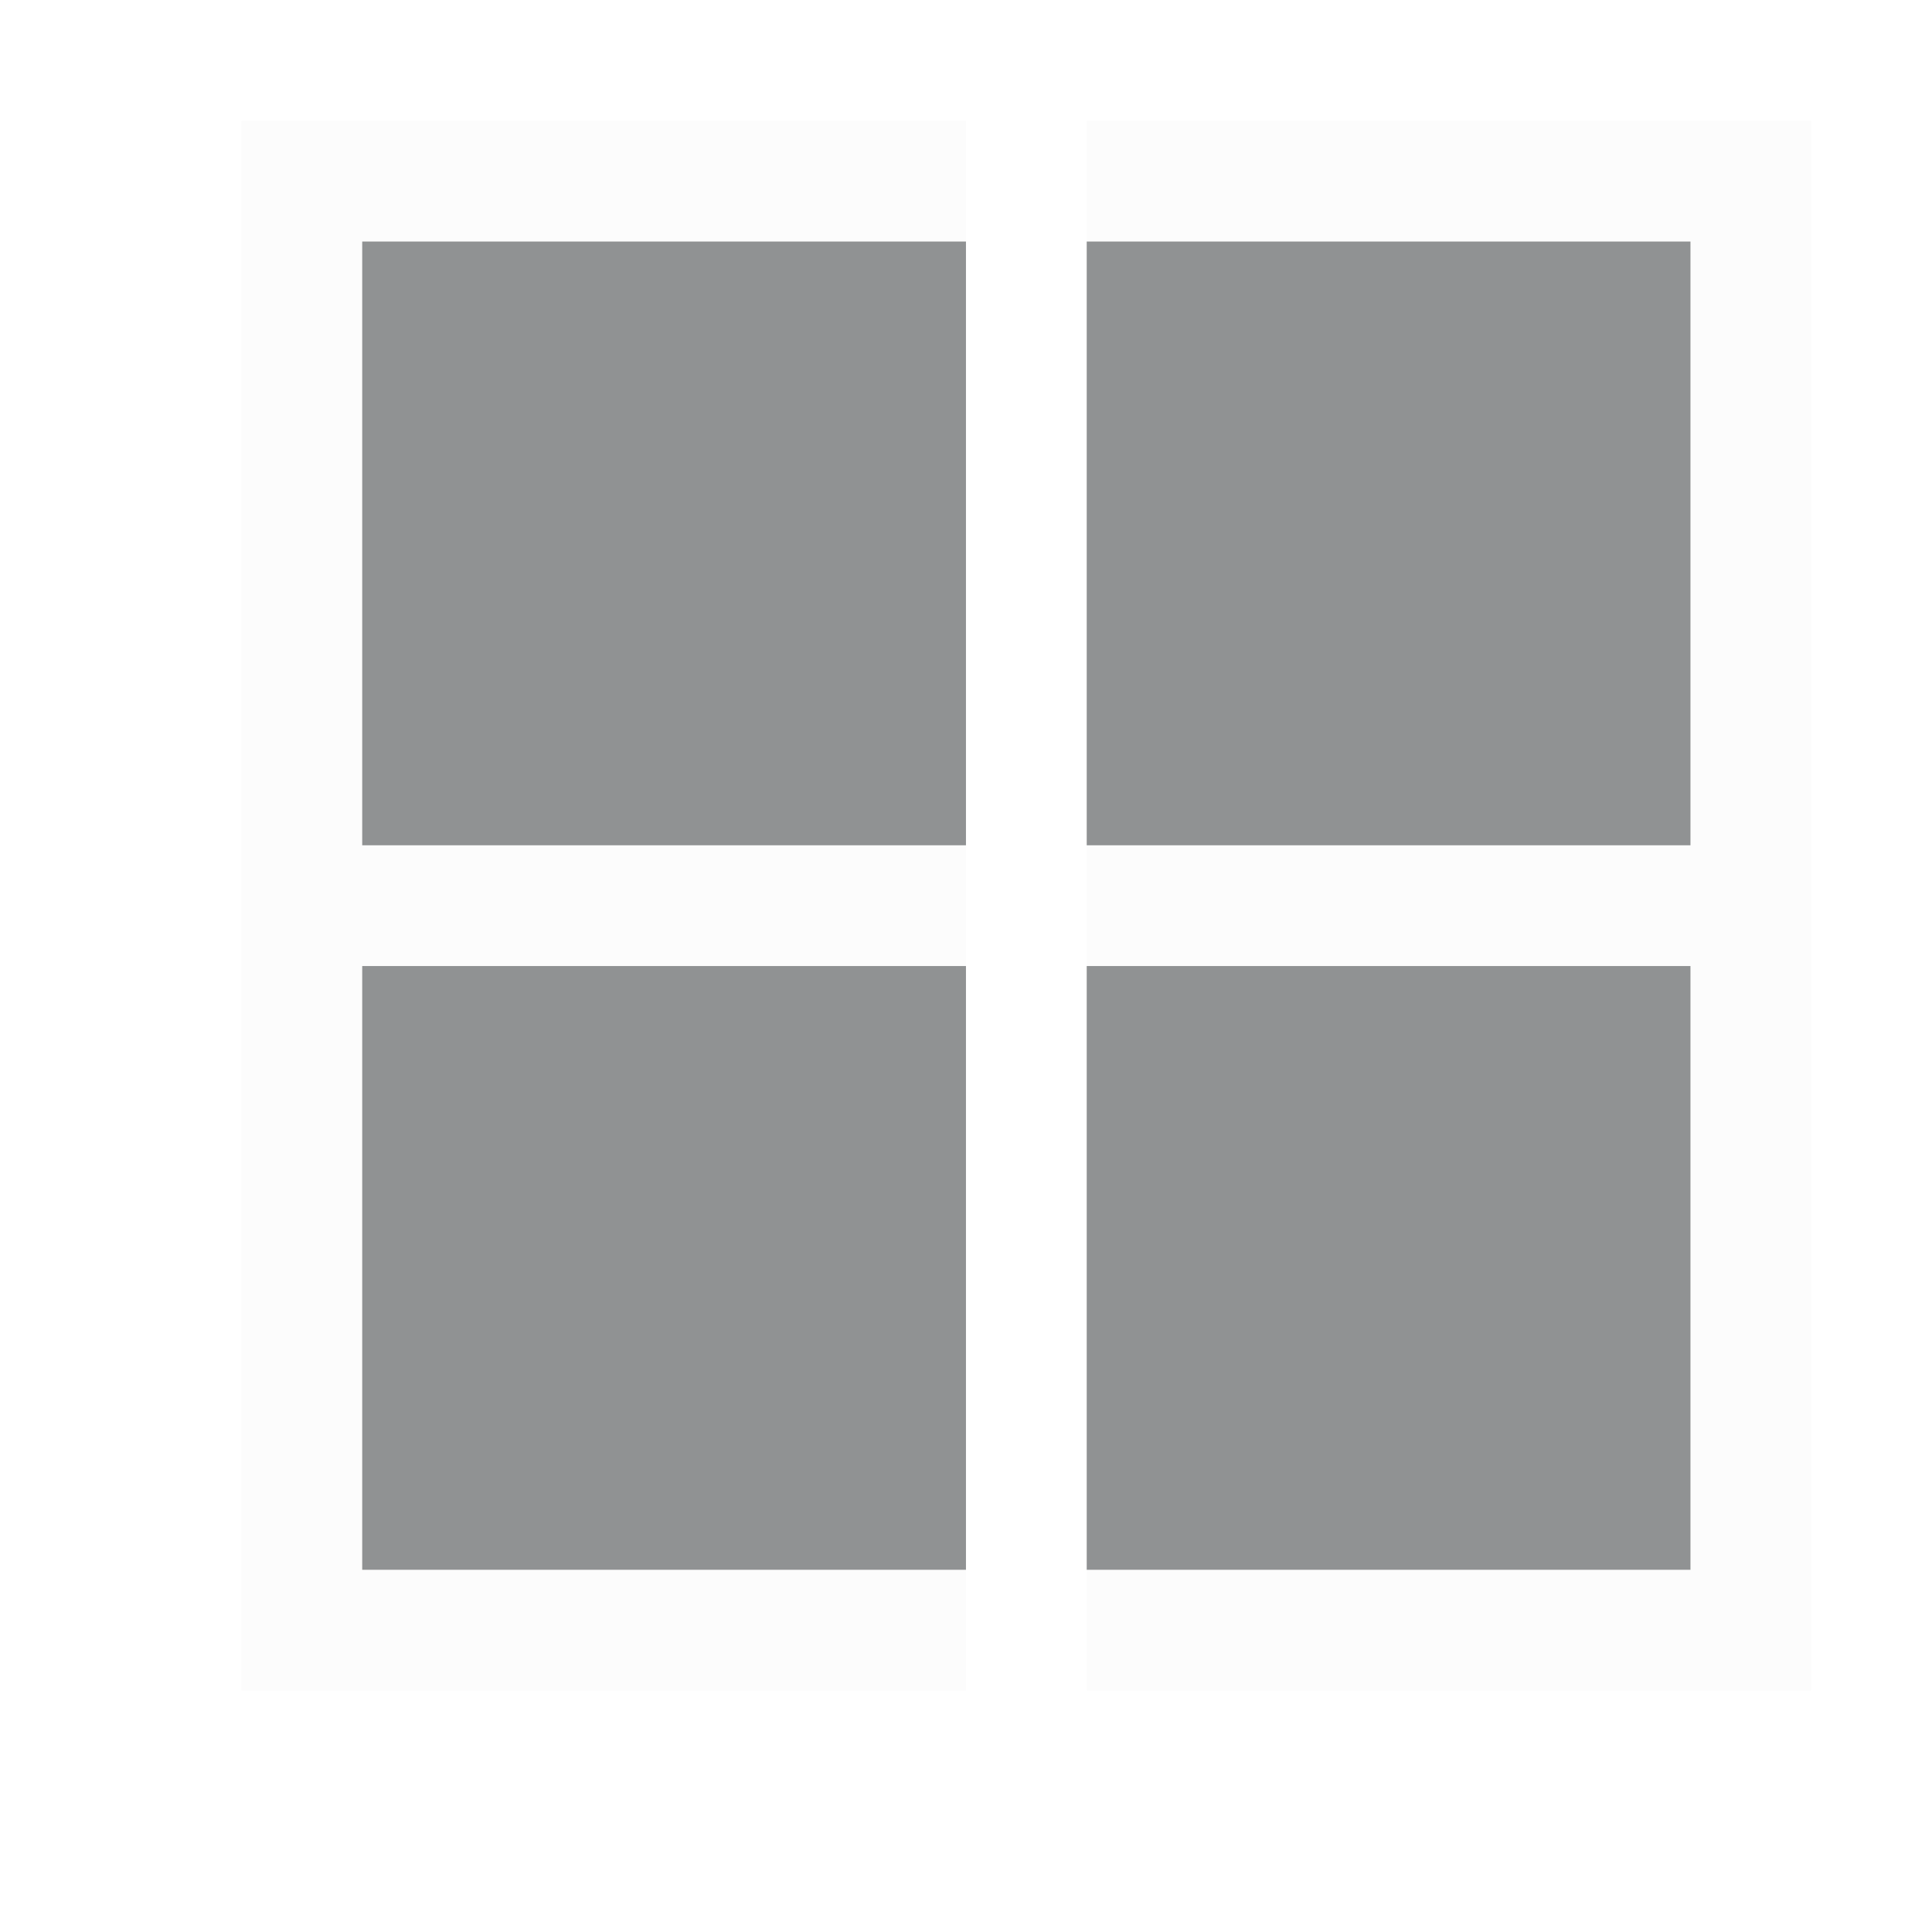
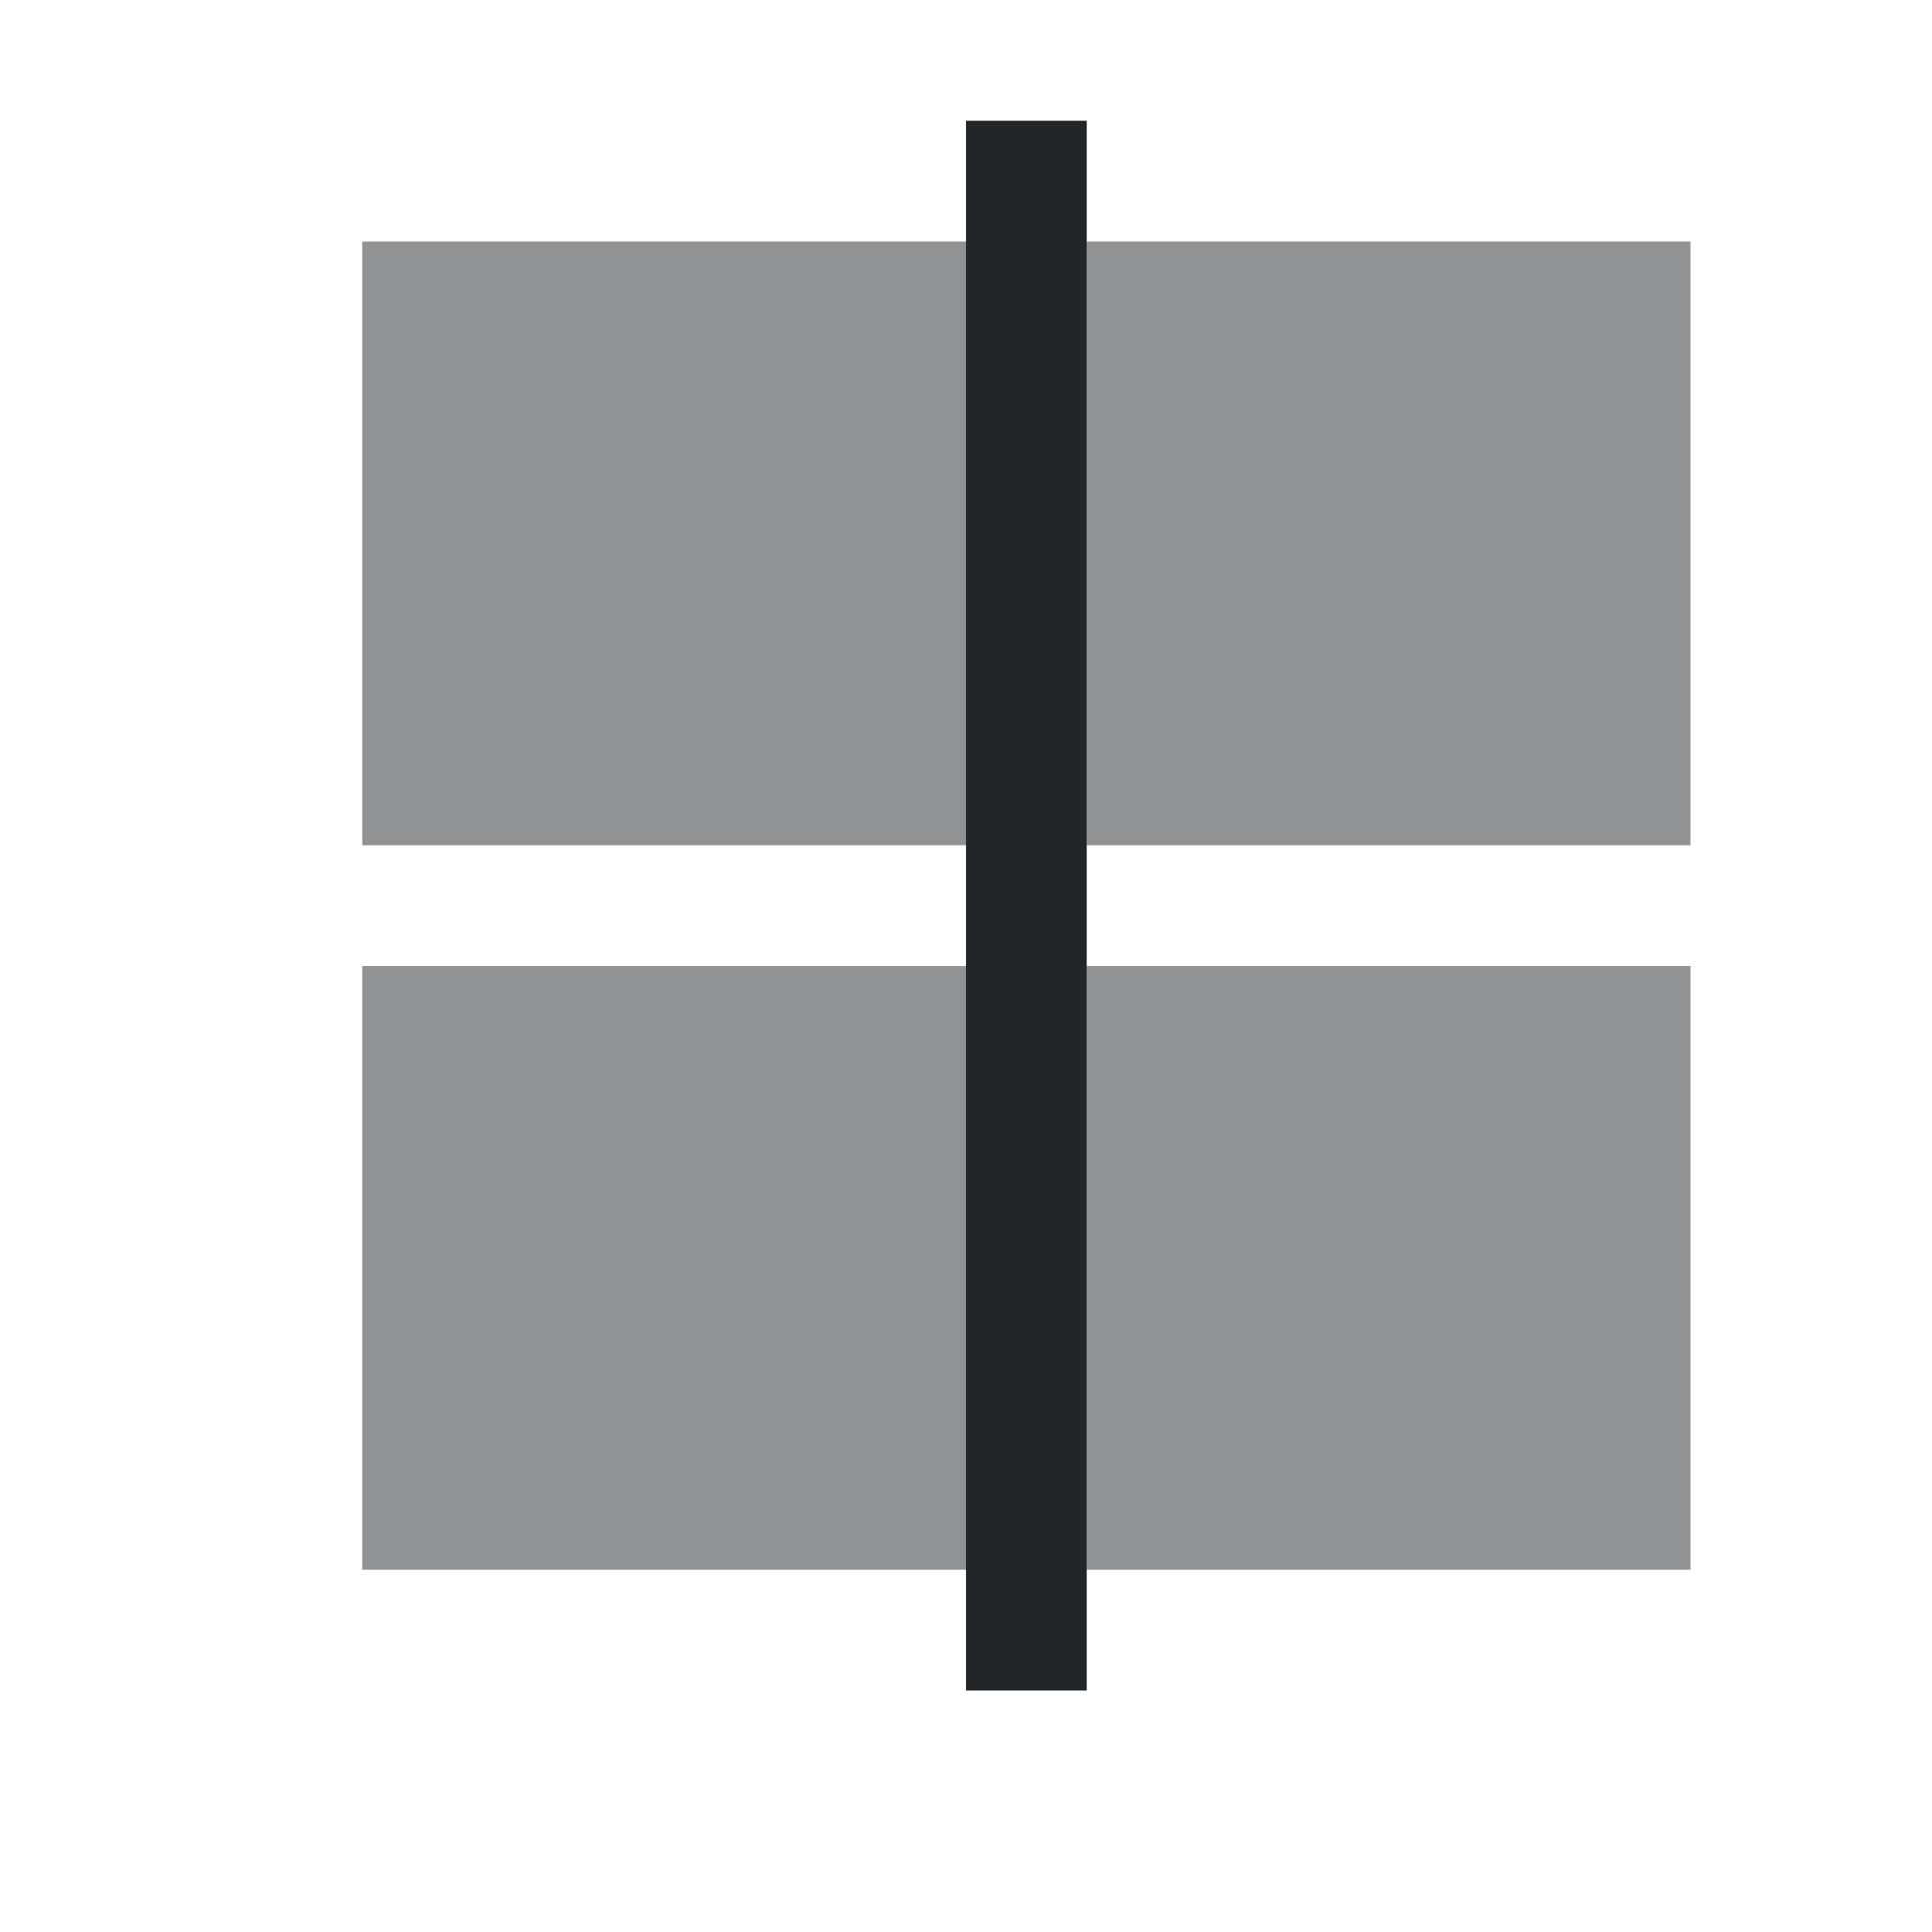
- <svg xmlns="http://www.w3.org/2000/svg" viewBox="0 0 16 16">
-   <defs id="defs3051">
+ <svg xmlns="http://www.w3.org/2000/svg" version="1.1" viewBox="0 0 16 16">
+   <defs>
    <style type="text/css" id="current-color-scheme">
-       .ColorScheme-Text {
-         color:#232629;
-       }
-       .ColorScheme-ViewBackground {
-         color:#fcfcfc;
-       }
-       </style>
+             .ColorScheme-Text {
+                 color:#232629;
+             }
+         </style>
  </defs>
-   <g transform="translate(-421.7143,-531.7907)">
-     <path style="fill:currentColor;fill-opacity:1;stroke:none" d="m 436.714,532.791 -1,0 -5,0 0,1 5,0 0,5 -5,0 0,1 5,0 0,5 -5,0 0,1 5,0 1,0 0,-1 0,-5 0,-1 0,-5 0,-1 z m -7,0 -5,0 -1,0 0,1 0,5 0,1 0,5 0,1 1,0 5,0 0,-1 -5,0 0,-5 5,0 0,-1 -5,0 0,-5 5,0 0,-1 z" class="ColorScheme-ViewBackground" />
-     <path style="fill:currentColor;fill-opacity:1;stroke:none" d="m 532.791,-430.714 13,0 0,1 -13,0 z" class="ColorScheme-Text" />
-     <path style="fill:currentColor;fill-opacity:0.5;stroke:none" d="m 435.714,544.791 -5,0 0,-5 5,0 0,5 z m 0,-6 -5,0 0,-5 5,0 0,5 z m -6,6 -5,0 0,-5 5,0 0,5 z m 0,-6 -5,0 0,-5 5,0 0,5 z" class="ColorScheme-Text" />
-   </g>
+   <path d="M 14 13 L 9 13 L 9 8 L 14 8 L 14 13 Z M 14 7 L 9 7 L 9 2 L 14 2 L 14 7 Z M 8 13 L 3 13 L 3 8 L 8 8 L 8 13 Z M 8 7 L 3 7 L 3 2 L 8 2 L 8 7 Z" class="ColorScheme-Text" style="fill:currentColor; fill-opacity:0.5; stroke:none" />
+   <path d="M 9 1 L 9 14 L 8 14 L 8 1 L 9 1 Z" class="ColorScheme-Text" style="fill:currentColor; fill-opacity:1; stroke:none" />
</svg>
